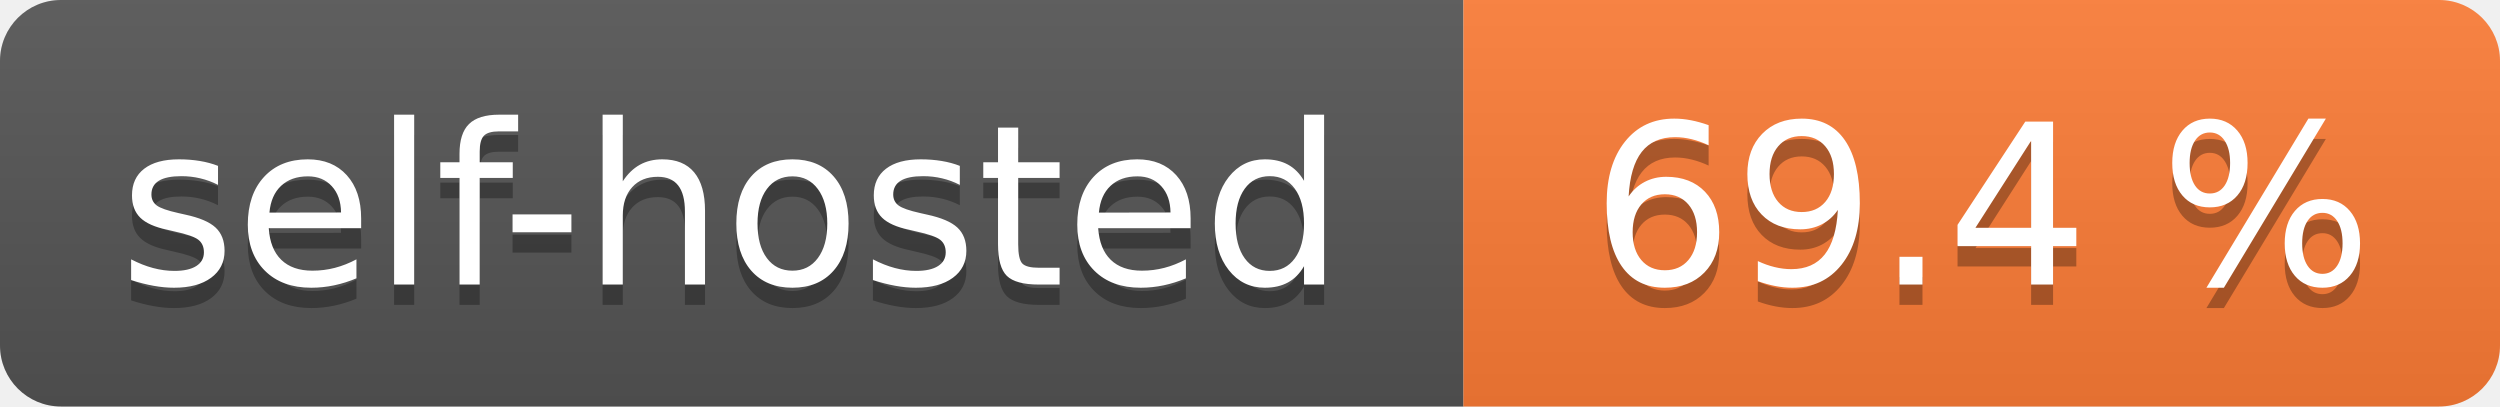
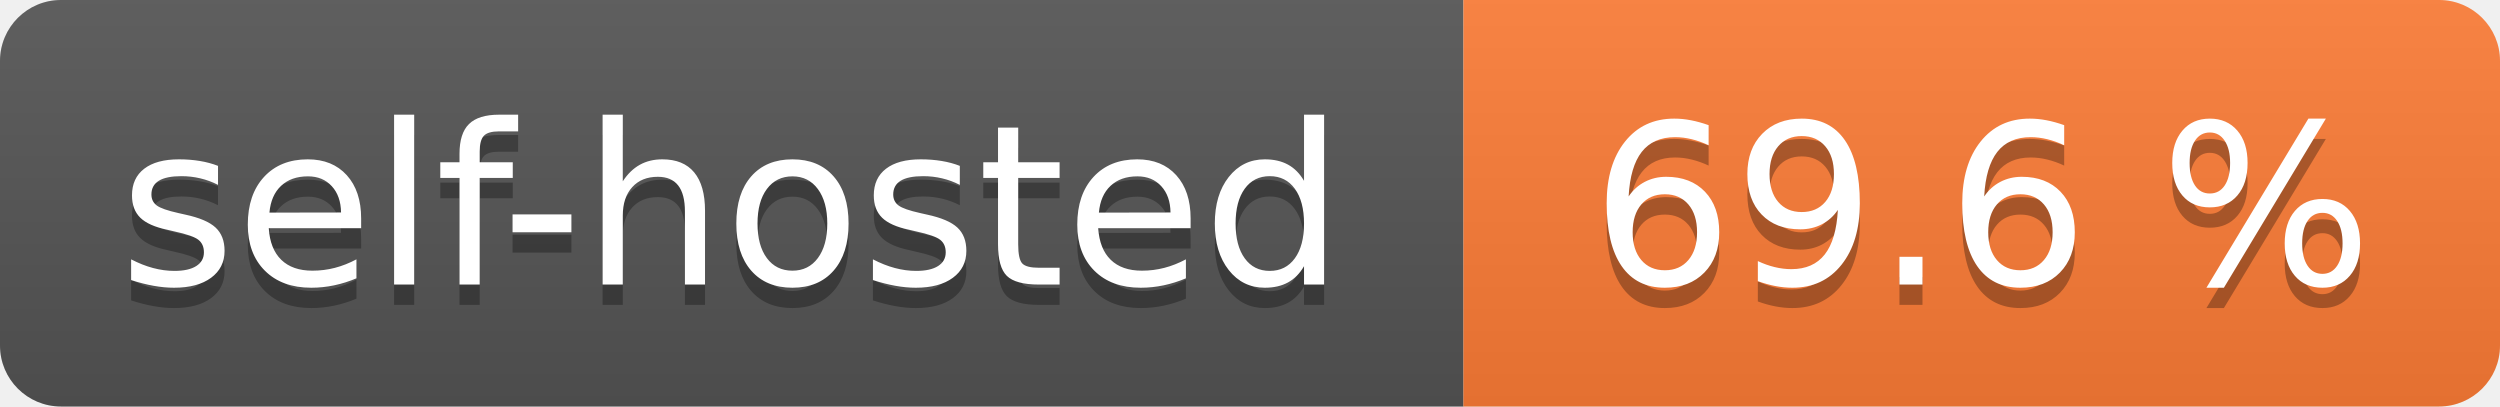
- <svg xmlns="http://www.w3.org/2000/svg" width="123" height="20" role="img" aria-label="self-hosted: 69.4 %">
+ <svg xmlns="http://www.w3.org/2000/svg" width="123" height="20" role="img" aria-label="self-hosted: 69.6 %">
  <linearGradient id="s" x2="0" y2="100%">
    <stop offset="0" stop-color="#bbb" stop-opacity=".1" />
    <stop offset="1" stop-opacity=".1" />
  </linearGradient>
  <clipPath id="r">
    <rect width="123" height="20" rx="3" fill="#fff" />
  </clipPath>
  <g clip-path="url(#r)">
    <rect width="72" height="20" fill="#555" />
    <rect x="72" width="51" height="20" fill="#fe7d37" />
    <rect width="123" height="20" fill="url(#s)" />
  </g>
  <g fill="#fff" text-anchor="middle" font-family="Verdana,Geneva,DejaVu Sans,sans-serif" text-rendering="geometricPrecision" font-size="110">
    <text aria-hidden="true" x="360.0" transform="scale(.1)" textLength="620" y="150" fill="#010101" fill-opacity=".3">self-hosted</text>
    <text x="360.0" transform="scale(.1)" textLength="620" y="140" fill="#fff">self-hosted</text>
-     <text aria-hidden="true" x="975.0" transform="scale(.1)" textLength="410" y="150" fill="#010101" fill-opacity=".3">69.4 %</text>
-     <text x="975.0" transform="scale(.1)" textLength="410" y="140" fill="#fff">69.4 %</text>
+     <text aria-hidden="true" x="975.0" transform="scale(.1)" textLength="410" y="150" fill="#010101" fill-opacity=".3">69.6 %</text>
+     <text x="975.0" transform="scale(.1)" textLength="410" y="140" fill="#fff">69.6 %</text>
  </g>
</svg>
